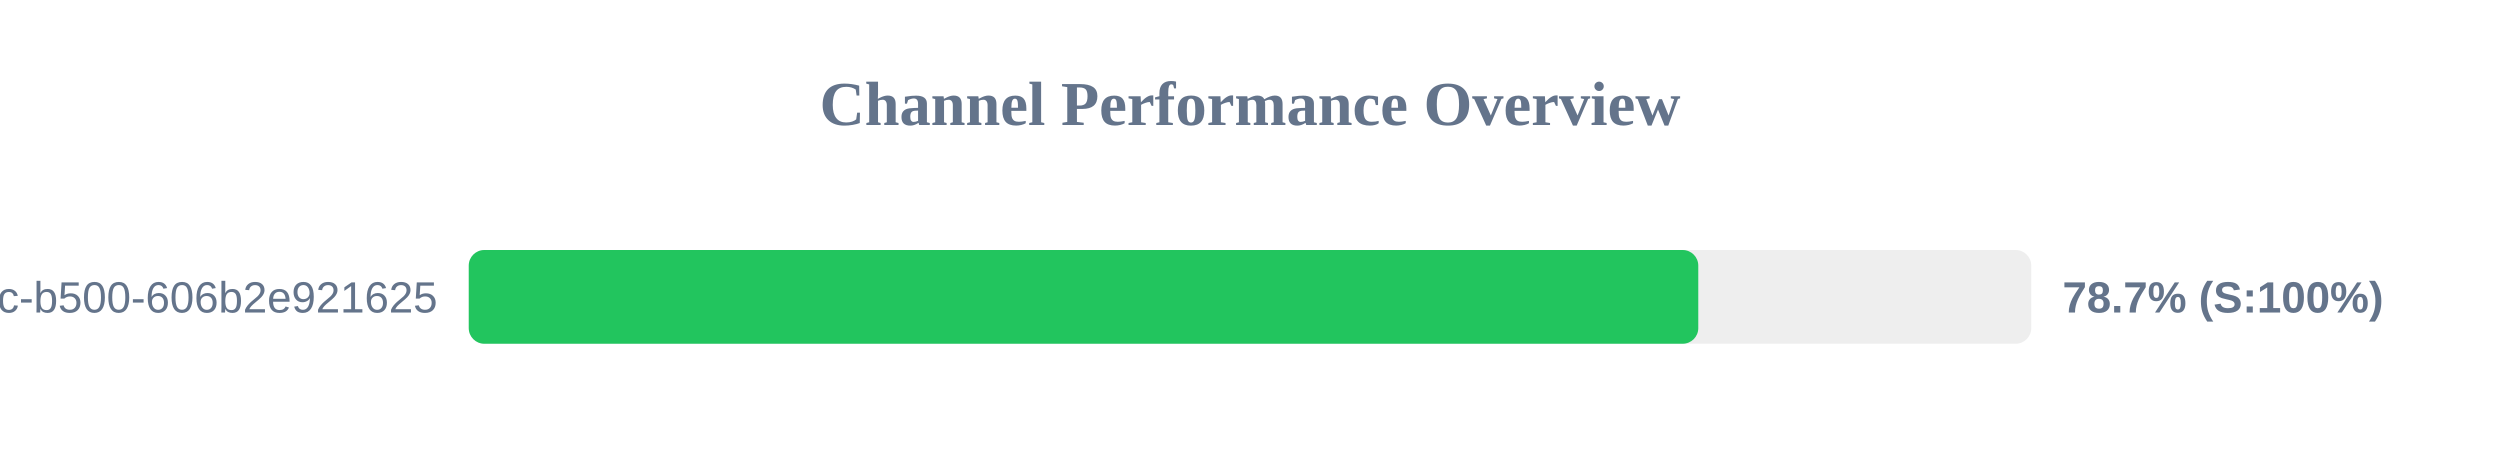
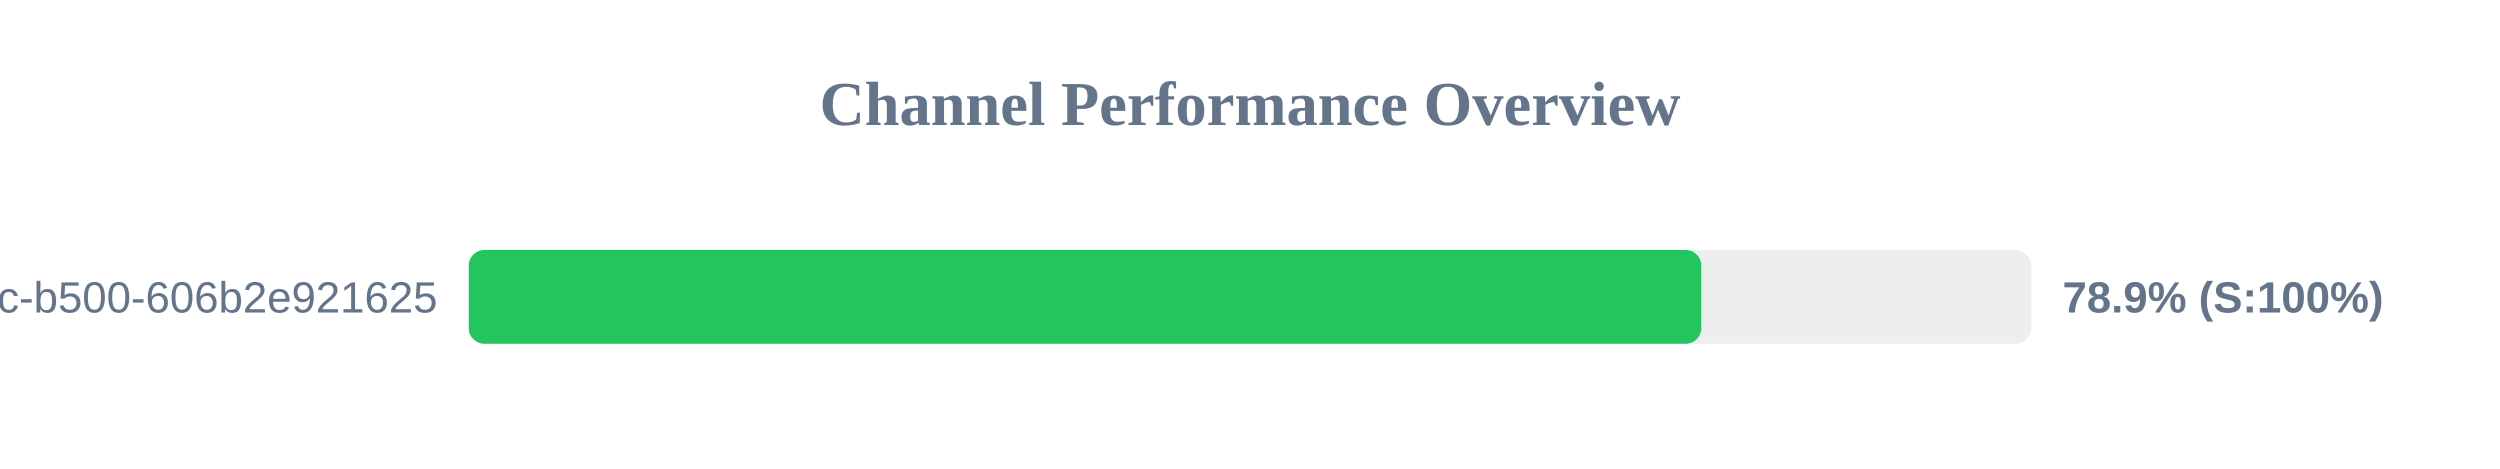
<svg xmlns="http://www.w3.org/2000/svg" width="800" height="150" version="1.1">
  <style>
        .row { font: 14px Arial; fill: #64748b; }
        .score { font: bold 14px Arial; fill: #64748b; }
    </style>
  <text x="400" y="40" text-anchor="middle" font-size="20px" font-weight="bold" fill="#64748b">Channel Performance Overview</text>
  <rect x="150" y="80" width="500" height="30" fill="#eee" rx="5" />
-   <rect x="150" y="80" width="393.45" height="30" fill="#22c55e" rx="5" />
+   <rect x="150" y="80" width="394.4" height="30" fill="#22c55e" rx="5" />
  <text x="140" y="100" text-anchor="end" class="row">?uuid=f901861b-6491-450c-b500-606b2e921625</text>
-   <text x="660" y="100" text-anchor="start" class="score">78.7% (S:100%)</text>
+   <text x="660" y="100" text-anchor="start" class="score">78.9% (S:100%)</text>
</svg>
